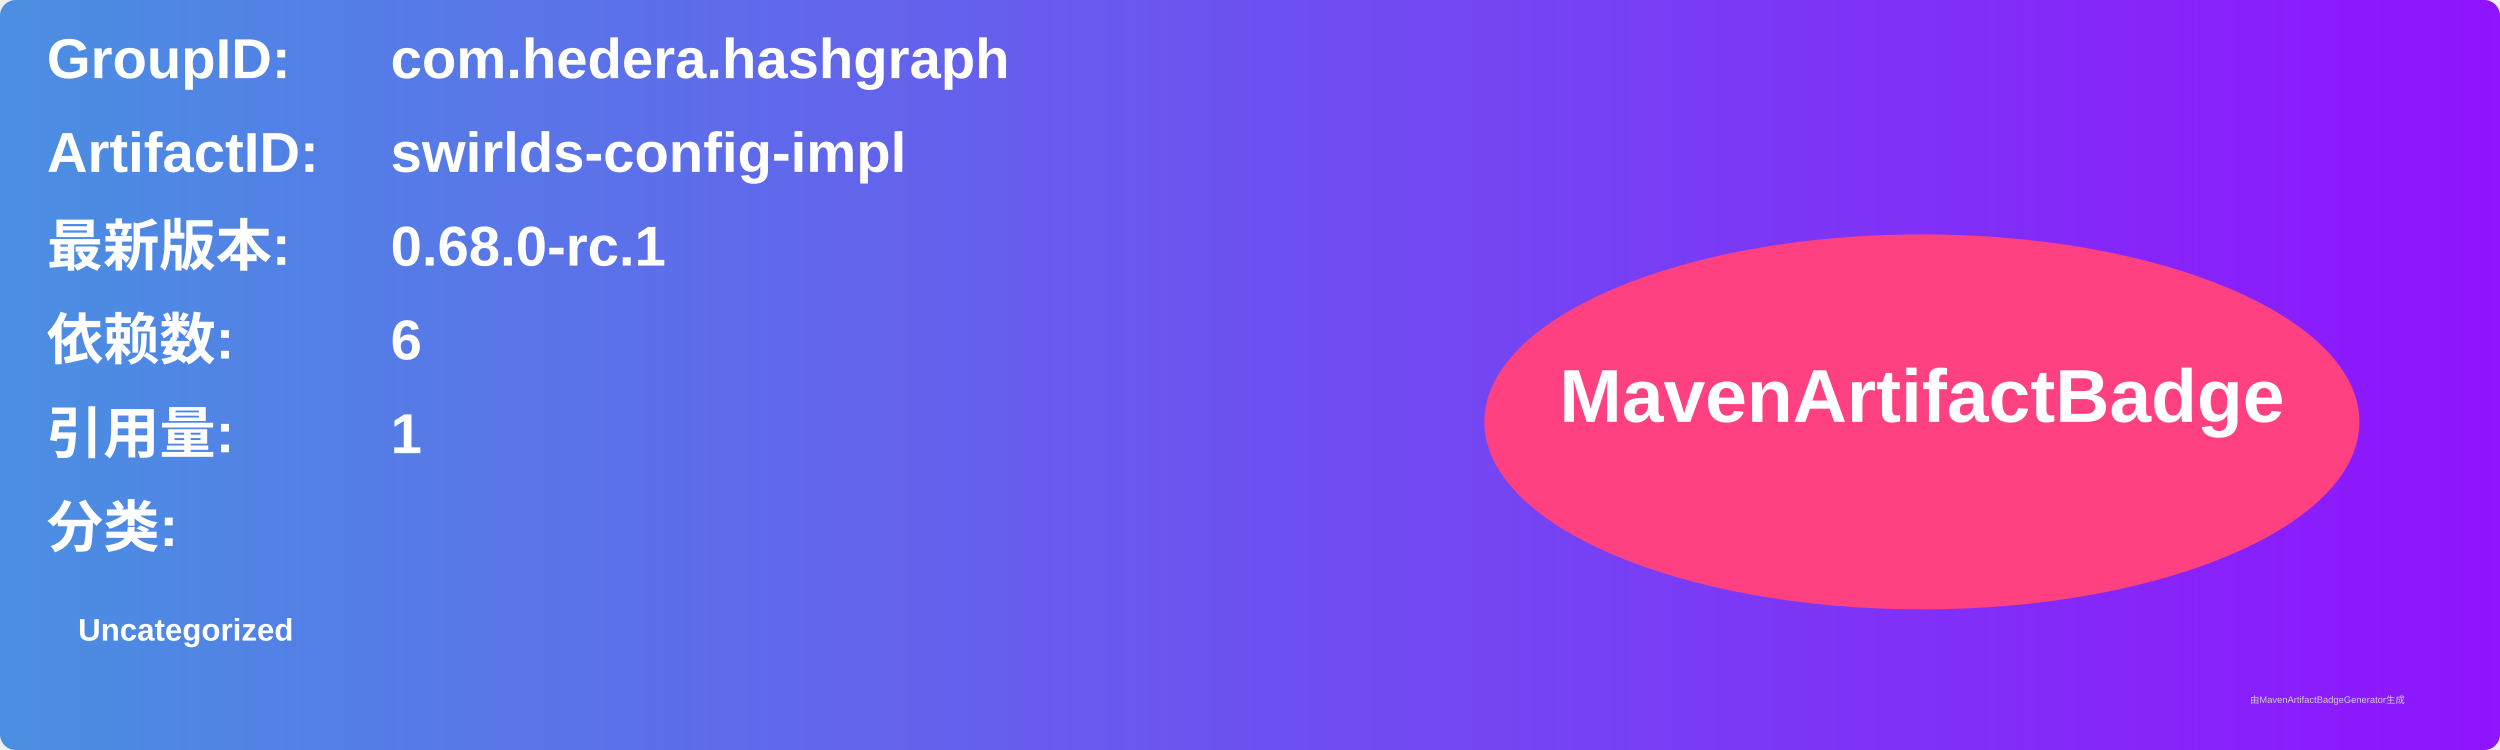
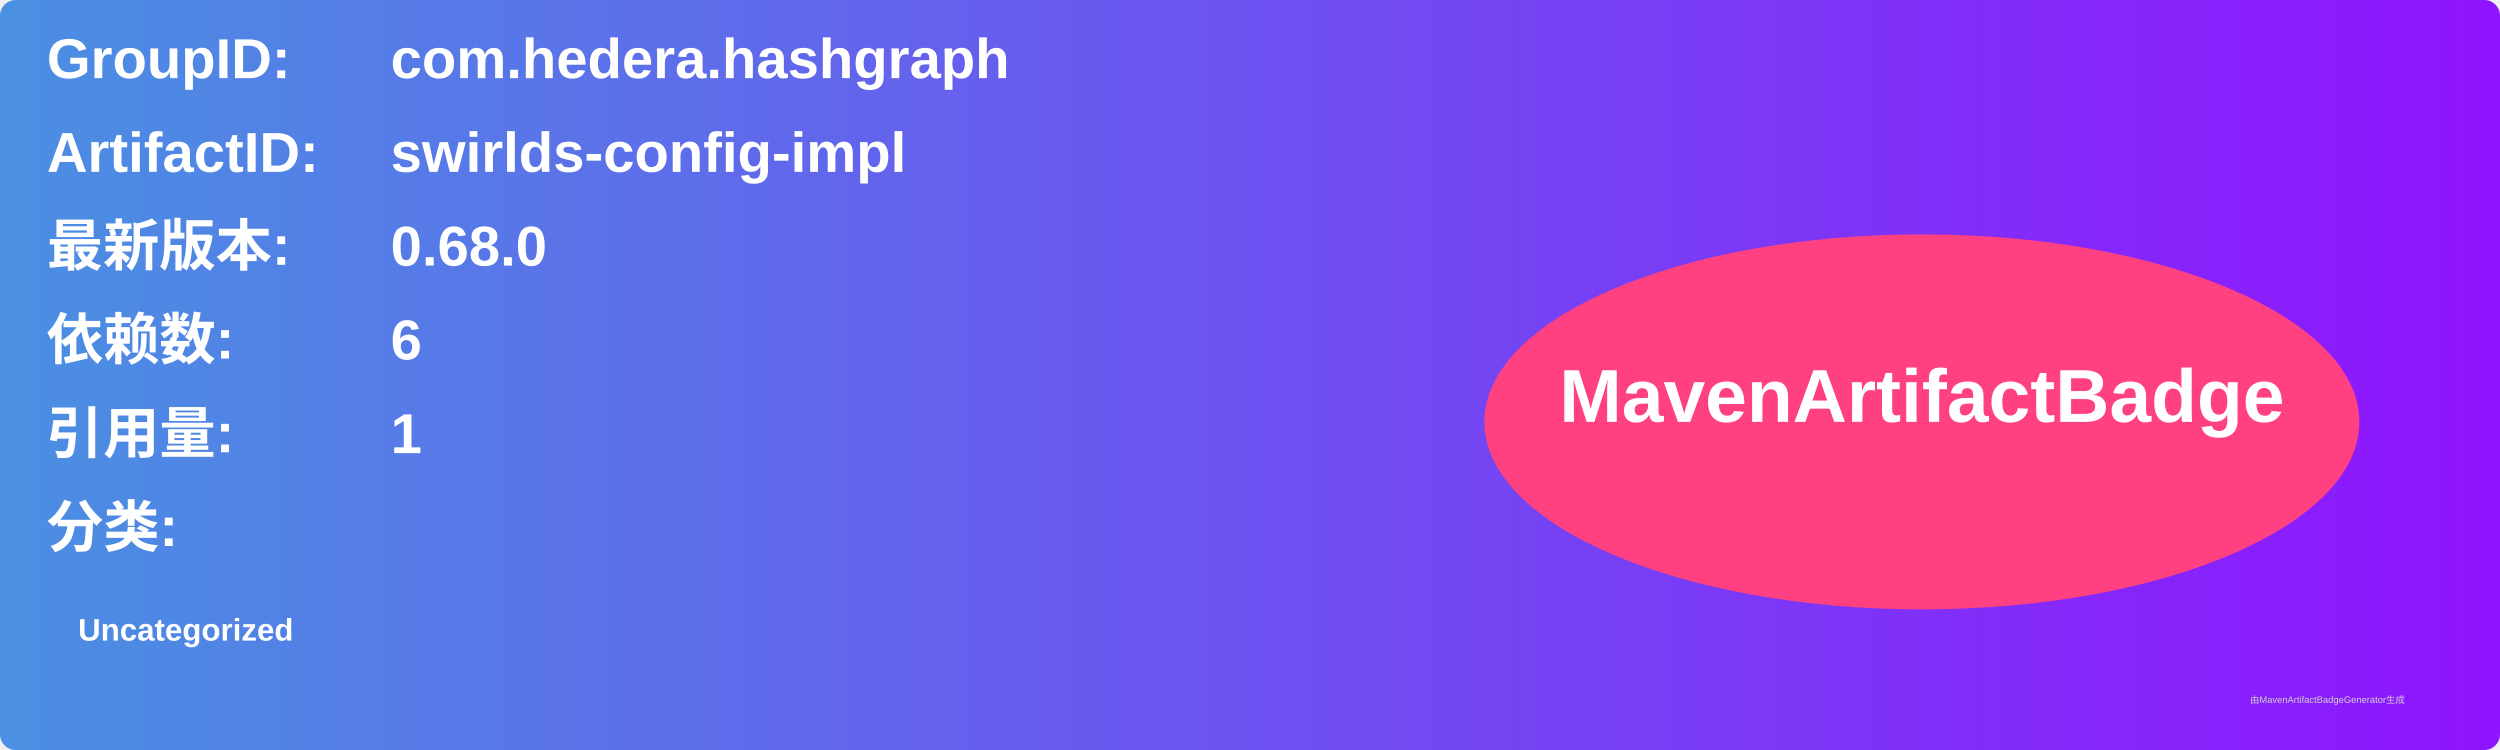
<svg xmlns="http://www.w3.org/2000/svg" width="800" height="240" viewBox="0 0 800 240">
  <linearGradient id="grad" x1="0%" y1="0%" x2="100%" y2="0%">
    <stop offset="0%" stop-color="#4a90e2" />
    <stop offset="100%" stop-color="#9013fe" />
  </linearGradient>
  <rect width="100%" height="100%" rx="5" ry="5" fill="url(#grad)" />
  <g transform="translate(15, 15)">
    <text x="0" y="10" font-family="Arial" font-size="18" fill="white" font-weight="bold" width="260">GroupID:</text>
    <text x="110" y="10" font-family="Arial" font-size="18" fill="white" font-weight="bold" width="460">com.hedera.hashgraph</text>
    <text x="0" y="40" font-family="Arial" font-size="18" fill="white" font-weight="bold" width="260">ArtifactID:</text>
    <text x="110" y="40" font-family="Arial" font-size="18" fill="white" font-weight="bold" width="460">swirlds-config-impl</text>
    <text x="0" y="70" font-family="Arial" font-size="18" fill="white" font-weight="bold">最新版本:</text>
    <text x="110" y="70" font-family="Arial" font-size="18" fill="white" font-weight="bold">
-       <tspan font-weight="bold">0.68.0-rc.1</tspan>
+       <tspan font-weight="bold">0.68.0</tspan>
    </text>
    <text x="0" y="100" font-family="Arial" font-size="18" fill="white" font-weight="bold">依赖数: </text>
    <text x="110" y="100" font-family="Arial" font-size="18" fill="white">
      <tspan font-weight="bold">6</tspan>
    </text>
    <text x="0" y="130" font-family="Arial" font-size="18" fill="white" font-weight="bold">引用量: </text>
    <text x="110" y="130" font-family="Arial" font-size="18" fill="white">
      <tspan font-weight="bold">1</tspan>
    </text>
    <text x="0" y="160" font-family="Arial" font-size="18" fill="white" font-weight="bold">分类:</text>
    <text x="10" y="190" font-family="Arial" font-size="10" fill="white">
      <tspan font-weight="bold">Uncategorized</tspan>
    </text>
    <ellipse cx="600" cy="120" rx="140" ry="60" fill="#ff4081" />
    <text x="600" y="120" text-anchor="middle" font-family="Arial" font-size="24" fill="white" font-weight="bold">MavenArtifactBadge</text>
  </g>
  <text x="720" y="225" font-family="Arial" font-size="3" fill="#d0d0d0">由MavenArtifactBadgeGenerator生成</text>
</svg>
